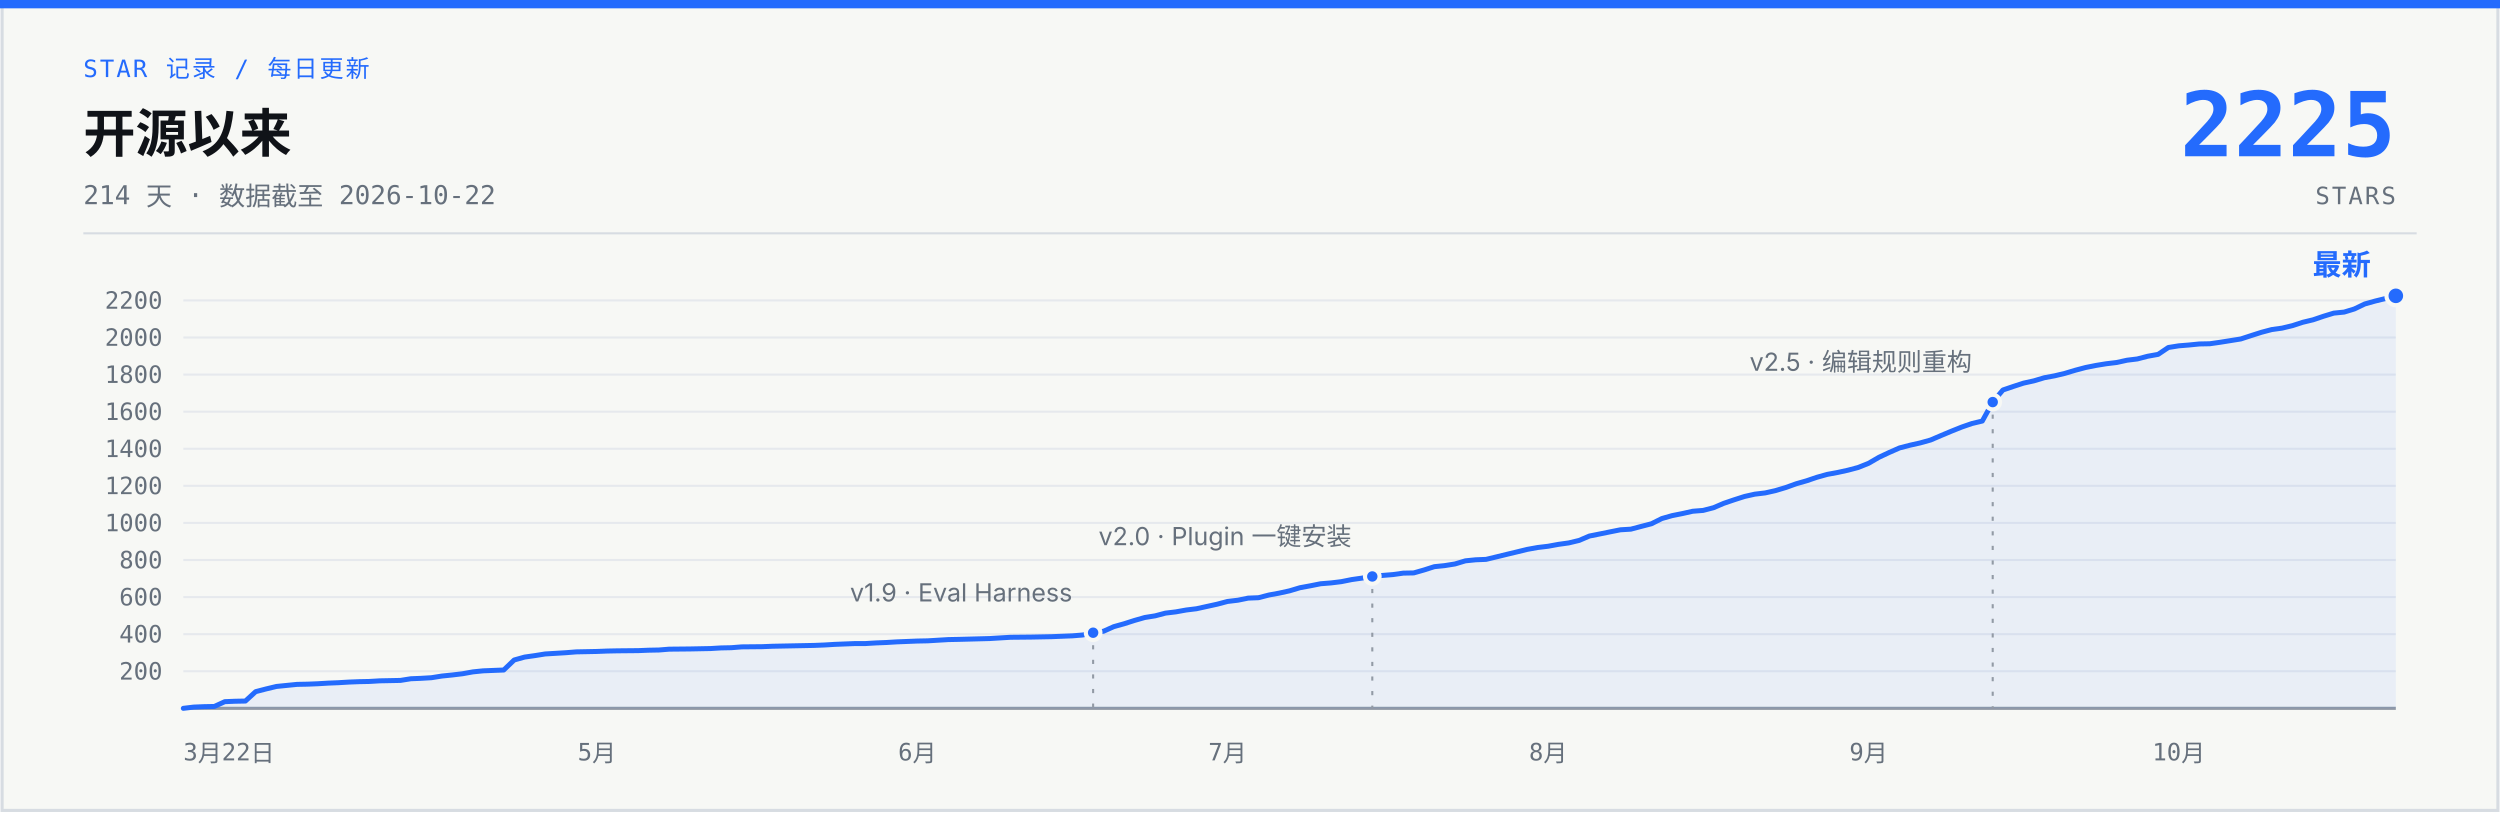
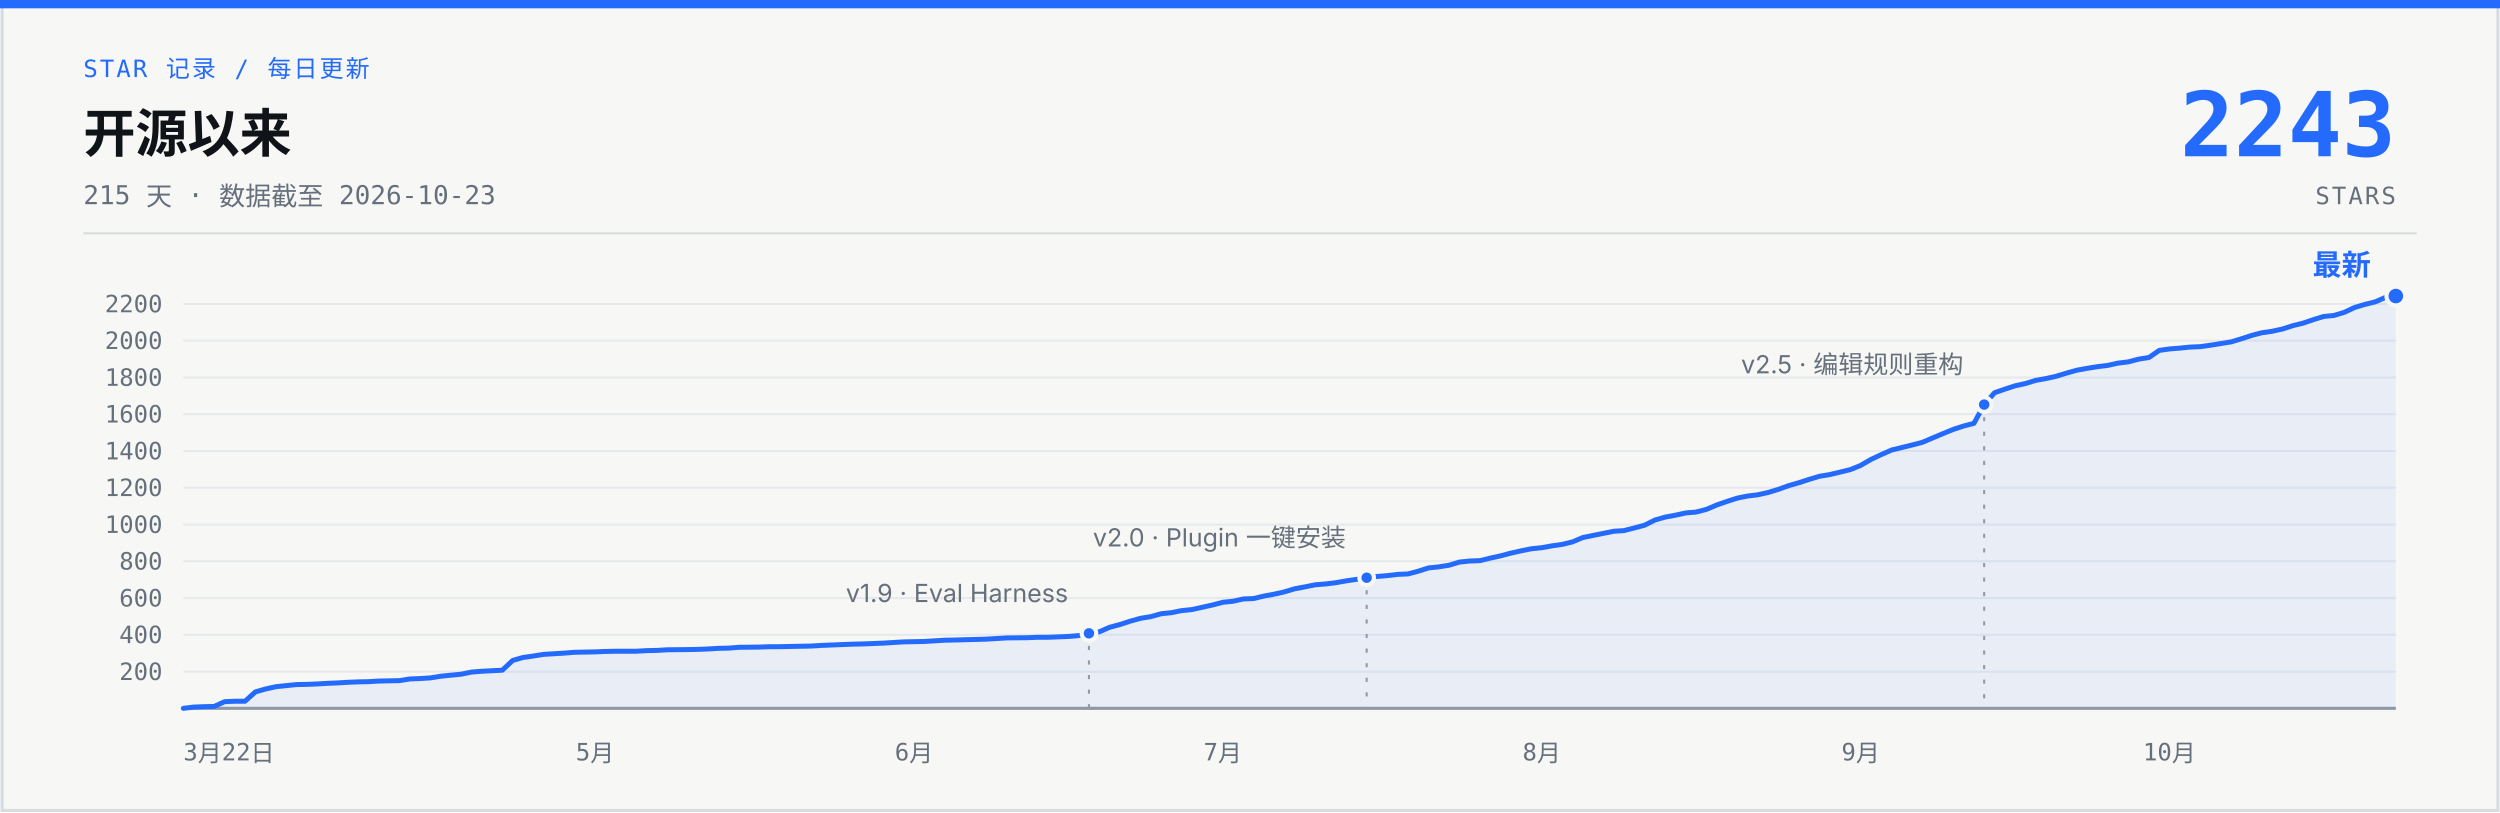
- <svg xmlns="http://www.w3.org/2000/svg" width="1200" height="390" viewBox="0 0 1200 390" role="img" aria-label="说人话 star 增长曲线：开源 214 天，0 到 2225 stars，数据截至 2026-10-22">
+ <svg xmlns="http://www.w3.org/2000/svg" width="1200" height="390" viewBox="0 0 1200 390" role="img" aria-label="说人话 star 增长曲线：开源 215 天，0 到 2243 stars，数据截至 2026-10-23">
  <rect x="1" y="1" width="1198" height="388" fill="#F7F8F5" stroke="#D7DCE2" stroke-width="1.5" />
  <rect x="0" y="0" width="1200" height="4" fill="#246BFD" />
  <text x="40" y="37" font-family="ui-monospace, 'SF Mono', 'JetBrains Mono', monospace" font-size="11.5" letter-spacing="1" fill="#246BFD">STAR 记录 / 每日更新</text>
  <text x="40" y="73" font-family="-apple-system, 'SF Pro Text', 'PingFang SC', 'Segoe UI', 'Microsoft YaHei', sans-serif" font-size="25" font-weight="700" fill="#101318">开源以来</text>
-   <text x="40" y="98" font-family="ui-monospace, 'SF Mono', 'JetBrains Mono', monospace" font-size="12.5" fill="#66707C">214 天 · 数据截至 2026-10-22</text>
-   <text x="1150" y="75" font-family="ui-monospace, 'SF Mono', 'JetBrains Mono', monospace" font-size="43" font-weight="700" fill="#246BFD" text-anchor="end">2225</text>
+   <text x="40" y="98" font-family="ui-monospace, 'SF Mono', 'JetBrains Mono', monospace" font-size="12.5" fill="#66707C">215 天 · 数据截至 2026-10-23</text>
+   <text x="1150" y="75" font-family="ui-monospace, 'SF Mono', 'JetBrains Mono', monospace" font-size="43" font-weight="700" fill="#246BFD" text-anchor="end">2243</text>
  <text x="1150" y="98" font-family="ui-monospace, 'SF Mono', 'JetBrains Mono', monospace" font-size="11.5" letter-spacing="1" fill="#66707C" text-anchor="end">STARS</text>
  <line x1="40" y1="112" x2="1160" y2="112" stroke="#D7DCE2" stroke-width="1" />
  <g stroke="#E6E9ED" stroke-width="1">
-     <line x1="88" y1="322.2" x2="1150" y2="322.2" />
-     <line x1="88" y1="304.4" x2="1150" y2="304.4" />
-     <line x1="88" y1="286.6" x2="1150" y2="286.6" />
-     <line x1="88" y1="268.8" x2="1150" y2="268.8" />
-     <line x1="88" y1="251.0" x2="1150" y2="251.0" />
-     <line x1="88" y1="233.2" x2="1150" y2="233.2" />
-     <line x1="88" y1="215.4" x2="1150" y2="215.4" />
-     <line x1="88" y1="197.6" x2="1150" y2="197.6" />
-     <line x1="88" y1="179.8" x2="1150" y2="179.8" />
-     <line x1="88" y1="162.0" x2="1150" y2="162.0" />
-     <line x1="88" y1="144.2" x2="1150" y2="144.2" />
+     <line x1="88" y1="322.4" x2="1150" y2="322.4" />
+     <line x1="88" y1="304.7" x2="1150" y2="304.7" />
+     <line x1="88" y1="287.1" x2="1150" y2="287.1" />
+     <line x1="88" y1="269.4" x2="1150" y2="269.4" />
+     <line x1="88" y1="251.8" x2="1150" y2="251.8" />
+     <line x1="88" y1="234.1" x2="1150" y2="234.1" />
+     <line x1="88" y1="216.5" x2="1150" y2="216.5" />
+     <line x1="88" y1="198.8" x2="1150" y2="198.8" />
+     <line x1="88" y1="181.2" x2="1150" y2="181.2" />
+     <line x1="88" y1="163.5" x2="1150" y2="163.5" />
+     <line x1="88" y1="145.9" x2="1150" y2="145.9" />
    <line x1="88" y1="340" x2="1150" y2="340" stroke="#929AA5" stroke-width="1.5" />
  </g>
  <g font-family="ui-monospace, 'SF Mono', 'JetBrains Mono', monospace" font-size="11.5" fill="#66707C" text-anchor="end">
-     <text x="78" y="326.2">200</text>
-     <text x="78" y="308.4">400</text>
-     <text x="78" y="290.6">600</text>
-     <text x="78" y="272.8">800</text>
-     <text x="78" y="255.0">1000</text>
-     <text x="78" y="237.2">1200</text>
-     <text x="78" y="219.4">1400</text>
-     <text x="78" y="201.6">1600</text>
-     <text x="78" y="183.8">1800</text>
-     <text x="78" y="166.0">2000</text>
-     <text x="78" y="148.2">2200</text>
+     <text x="78" y="326.4">200</text>
+     <text x="78" y="308.7">400</text>
+     <text x="78" y="291.1">600</text>
+     <text x="78" y="273.4">800</text>
+     <text x="78" y="255.8">1000</text>
+     <text x="78" y="238.1">1200</text>
+     <text x="78" y="220.5">1400</text>
+     <text x="78" y="202.8">1600</text>
+     <text x="78" y="185.2">1800</text>
+     <text x="78" y="167.5">2000</text>
+     <text x="78" y="149.9">2200</text>
  </g>
  <g font-family="ui-monospace, 'SF Mono', 'JetBrains Mono', monospace" font-size="11.5" fill="#66707C" text-anchor="middle">
    <text x="88" y="365" text-anchor="start">3月22日</text>
-     <text x="286.5" y="365">5月</text>
-     <text x="440.3" y="365">6月</text>
-     <text x="589.2" y="365">7月</text>
-     <text x="743.1" y="365">8月</text>
-     <text x="896.9" y="365">9月</text>
-     <text x="1045.8" y="365">10月</text>
+     <text x="285.6" y="365">5月</text>
+     <text x="438.7" y="365">6月</text>
+     <text x="586.9" y="365">7月</text>
+     <text x="740.0" y="365">8月</text>
+     <text x="893.1" y="365">9月</text>
+     <text x="1041.3" y="365">10月</text>
  </g>
-   <path d="M88.0,340.0 L93.0,339.4 L97.9,339.2 L102.9,339.1 L107.9,336.8 L112.8,336.6 L117.8,336.5 L122.7,332.0 L127.7,330.7 L132.7,329.5 L137.6,329.0 L142.6,328.5 L147.6,328.4 L152.5,328.2 L157.5,327.9 L162.4,327.7 L167.4,327.4 L172.4,327.2 L177.3,327.1 L182.3,326.8 L187.3,326.7 L192.2,326.6 L197.2,325.8 L202.1,325.6 L207.1,325.3 L212.1,324.5 L217.0,324.0 L222.0,323.4 L227.0,322.5 L231.9,322.0 L241.8,321.6 L246.8,316.8 L251.8,315.4 L256.7,314.7 L261.7,313.9 L266.7,313.6 L271.6,313.3 L276.6,312.9 L286.5,312.7 L291.5,312.5 L296.4,312.4 L306.4,312.3 L311.3,312.1 L316.3,312.0 L321.2,311.6 L331.2,311.5 L336.1,311.4 L341.1,311.3 L346.1,311.0 L351.0,310.9 L356.0,310.5 L365.9,310.4 L370.9,310.2 L375.8,310.1 L385.8,309.9 L390.7,309.8 L395.7,309.6 L400.6,309.3 L405.6,309.1 L410.6,308.9 L415.5,308.9 L420.5,308.6 L425.5,308.4 L430.4,308.1 L435.4,307.9 L440.3,307.7 L445.3,307.6 L455.2,307.0 L460.2,306.9 L475.1,306.5 L480.0,306.2 L485.0,305.9 L494.9,305.8 L499.9,305.7 L504.9,305.6 L509.8,305.4 L514.8,305.2 L519.7,304.8 L524.7,303.7 L529.7,303.0 L534.6,300.8 L539.6,299.4 L544.6,297.8 L549.5,296.4 L554.5,295.6 L559.4,294.3 L564.4,293.7 L569.4,292.8 L574.3,292.2 L579.3,291.1 L584.3,290.0 L589.2,288.7 L594.2,288.1 L599.1,287.1 L604.1,286.9 L609.1,285.6 L614.0,284.7 L619.0,283.6 L624.0,282.1 L628.9,281.2 L633.9,280.2 L638.9,279.8 L643.8,279.2 L648.8,278.2 L653.7,277.5 L658.7,276.7 L663.7,276.2 L668.6,275.8 L673.6,275.1 L678.6,275.0 L683.5,273.6 L688.5,272.0 L693.4,271.5 L698.4,270.7 L703.4,269.2 L708.3,268.7 L713.3,268.5 L718.3,267.3 L723.2,266.1 L728.2,264.9 L733.1,263.7 L738.1,262.8 L743.1,262.2 L748.0,261.3 L753.0,260.6 L758.0,259.4 L762.9,257.3 L767.9,256.3 L772.8,255.3 L777.8,254.3 L782.8,254.0 L787.7,252.7 L792.7,251.4 L797.7,248.9 L802.6,247.5 L807.6,246.5 L812.5,245.4 L817.5,245.0 L822.5,243.7 L827.4,241.6 L832.4,239.9 L837.4,238.3 L842.3,237.2 L847.3,236.6 L852.2,235.5 L857.2,234.0 L862.2,232.2 L867.1,230.8 L872.1,229.1 L877.1,227.7 L882.0,226.8 L887.0,225.7 L891.9,224.4 L896.9,222.4 L901.9,219.5 L906.8,217.2 L911.8,215.0 L916.8,213.7 L921.7,212.6 L926.7,211.2 L931.6,209.1 L936.6,207.0 L941.6,205.0 L946.5,203.3 L951.5,202.1 L956.5,193.0 L961.4,187.2 L966.4,185.5 L971.3,183.9 L976.3,182.8 L981.3,181.3 L986.2,180.4 L991.2,179.2 L996.2,177.7 L1001.1,176.4 L1006.1,175.4 L1011.0,174.6 L1016.0,174.0 L1021.0,172.9 L1025.9,172.3 L1030.9,171.0 L1035.9,170.1 L1040.8,166.8 L1045.8,166.0 L1050.7,165.6 L1055.7,165.1 L1060.7,165.0 L1065.6,164.3 L1070.6,163.5 L1075.6,162.7 L1080.5,161.1 L1085.5,159.5 L1090.4,158.2 L1095.4,157.5 L1100.4,156.3 L1105.3,154.7 L1110.3,153.5 L1115.3,151.8 L1120.2,150.3 L1125.2,149.8 L1130.1,148.3 L1135.1,145.9 L1140.1,144.5 L1145.0,143.3 L1150.0,142.0 L1150,340 L88,340 Z" fill="#246BFD" fill-opacity="0.07" />
-   <path d="M88.0,340.0 L93.0,339.4 L97.9,339.2 L102.9,339.1 L107.9,336.8 L112.8,336.6 L117.8,336.5 L122.7,332.0 L127.7,330.7 L132.7,329.5 L137.6,329.0 L142.6,328.5 L147.6,328.4 L152.5,328.2 L157.5,327.9 L162.4,327.7 L167.4,327.4 L172.4,327.2 L177.3,327.1 L182.3,326.8 L187.3,326.7 L192.2,326.6 L197.2,325.8 L202.1,325.6 L207.1,325.3 L212.1,324.5 L217.0,324.0 L222.0,323.4 L227.0,322.5 L231.9,322.0 L241.8,321.6 L246.8,316.8 L251.8,315.4 L256.7,314.7 L261.7,313.9 L266.7,313.6 L271.6,313.3 L276.6,312.9 L286.5,312.7 L291.5,312.5 L296.4,312.4 L306.4,312.3 L311.3,312.1 L316.3,312.0 L321.2,311.6 L331.2,311.5 L336.1,311.4 L341.1,311.3 L346.1,311.0 L351.0,310.9 L356.0,310.5 L365.9,310.4 L370.9,310.2 L375.8,310.1 L385.8,309.9 L390.7,309.8 L395.7,309.6 L400.6,309.3 L405.6,309.1 L410.6,308.9 L415.5,308.9 L420.5,308.6 L425.5,308.4 L430.4,308.1 L435.4,307.9 L440.3,307.7 L445.3,307.6 L455.2,307.0 L460.2,306.9 L475.1,306.5 L480.0,306.2 L485.0,305.9 L494.9,305.8 L499.9,305.7 L504.9,305.6 L509.8,305.4 L514.8,305.2 L519.7,304.8 L524.7,303.7 L529.7,303.0 L534.6,300.8 L539.6,299.4 L544.6,297.8 L549.5,296.4 L554.5,295.6 L559.4,294.3 L564.4,293.7 L569.4,292.8 L574.3,292.2 L579.3,291.1 L584.3,290.0 L589.2,288.7 L594.2,288.1 L599.1,287.1 L604.1,286.9 L609.1,285.6 L614.0,284.7 L619.0,283.6 L624.0,282.1 L628.9,281.2 L633.9,280.2 L638.9,279.8 L643.8,279.2 L648.8,278.2 L653.7,277.5 L658.7,276.7 L663.7,276.2 L668.6,275.8 L673.6,275.1 L678.6,275.0 L683.5,273.6 L688.5,272.0 L693.4,271.5 L698.4,270.7 L703.4,269.2 L708.3,268.7 L713.3,268.5 L718.3,267.3 L723.2,266.1 L728.2,264.9 L733.1,263.7 L738.1,262.8 L743.1,262.2 L748.0,261.3 L753.0,260.6 L758.0,259.4 L762.9,257.3 L767.9,256.3 L772.8,255.3 L777.8,254.3 L782.8,254.0 L787.7,252.7 L792.7,251.4 L797.7,248.9 L802.6,247.5 L807.6,246.5 L812.5,245.4 L817.5,245.0 L822.5,243.7 L827.4,241.6 L832.4,239.9 L837.4,238.3 L842.3,237.2 L847.3,236.6 L852.2,235.5 L857.2,234.0 L862.2,232.2 L867.1,230.8 L872.1,229.1 L877.1,227.7 L882.0,226.8 L887.0,225.7 L891.9,224.4 L896.9,222.4 L901.9,219.5 L906.8,217.2 L911.8,215.0 L916.8,213.7 L921.7,212.6 L926.7,211.2 L931.6,209.1 L936.6,207.0 L941.6,205.0 L946.5,203.3 L951.5,202.1 L956.5,193.0 L961.4,187.2 L966.4,185.5 L971.3,183.9 L976.3,182.8 L981.3,181.3 L986.2,180.4 L991.2,179.2 L996.2,177.7 L1001.1,176.4 L1006.1,175.4 L1011.0,174.6 L1016.0,174.0 L1021.0,172.9 L1025.9,172.3 L1030.9,171.0 L1035.9,170.1 L1040.8,166.8 L1045.8,166.0 L1050.7,165.6 L1055.7,165.1 L1060.7,165.0 L1065.6,164.3 L1070.6,163.5 L1075.6,162.7 L1080.5,161.1 L1085.5,159.5 L1090.4,158.2 L1095.4,157.5 L1100.4,156.3 L1105.3,154.7 L1110.3,153.5 L1115.3,151.8 L1120.2,150.3 L1125.2,149.8 L1130.1,148.3 L1135.1,145.9 L1140.1,144.5 L1145.0,143.3 L1150.0,142.0" fill="none" stroke="#246BFD" stroke-width="2.4" stroke-linecap="round" stroke-linejoin="round" />
-   <line x1="524.7" y1="309.7" x2="524.7" y2="340" stroke="#929AA5" stroke-width="1" stroke-dasharray="2 5" />
-   <circle cx="524.7" cy="303.7" r="3.5" fill="#246BFD" stroke="#F7F8F5" stroke-width="2" />
-   <text x="514.7" y="288.7" font-family="-apple-system, 'SF Pro Text', 'PingFang SC', 'Segoe UI', 'Microsoft YaHei', sans-serif" font-size="12" fill="#66707C" text-anchor="end">v1.9 · Eval Harness</text>
-   <line x1="658.7" y1="282.7" x2="658.7" y2="340" stroke="#929AA5" stroke-width="1" stroke-dasharray="2 5" />
-   <circle cx="658.7" cy="276.7" r="3.5" fill="#246BFD" stroke="#F7F8F5" stroke-width="2" />
-   <text x="648.7" y="261.7" font-family="-apple-system, 'SF Pro Text', 'PingFang SC', 'Segoe UI', 'Microsoft YaHei', sans-serif" font-size="12" fill="#66707C" text-anchor="end">v2.0 · Plugin 一键安装</text>
-   <line x1="956.5" y1="199.0" x2="956.5" y2="340" stroke="#929AA5" stroke-width="1" stroke-dasharray="2 5" />
-   <circle cx="956.5" cy="193.0" r="3.5" fill="#246BFD" stroke="#F7F8F5" stroke-width="2" />
-   <text x="946.5" y="178.0" font-family="-apple-system, 'SF Pro Text', 'PingFang SC', 'Segoe UI', 'Microsoft YaHei', sans-serif" font-size="12" fill="#66707C" text-anchor="end">v2.5 · 编辑规则重构</text>
-   <circle cx="1150.0" cy="142.0" r="4.5" fill="#246BFD" stroke="#F7F8F5" stroke-width="2" />
-   <text x="1138.0" y="132.0" font-family="-apple-system, 'SF Pro Text', 'PingFang SC', 'Segoe UI', 'Microsoft YaHei', sans-serif" font-size="14" font-weight="700" fill="#246BFD" text-anchor="end">最新</text>
+   <path d="M88.0,340.0 L92.9,339.4 L97.9,339.2 L102.8,339.1 L107.8,336.8 L112.7,336.6 L117.6,336.6 L122.6,332.1 L127.5,330.7 L132.5,329.6 L137.4,329.1 L142.3,328.6 L147.3,328.5 L152.2,328.3 L157.2,328.0 L162.1,327.8 L167.0,327.5 L172.0,327.3 L176.9,327.2 L181.9,326.9 L186.8,326.8 L191.7,326.7 L196.7,325.9 L201.6,325.7 L206.5,325.4 L211.5,324.6 L216.4,324.1 L221.4,323.6 L226.3,322.6 L231.2,322.2 L241.1,321.7 L246.1,317.0 L251.0,315.6 L255.9,314.9 L260.9,314.1 L265.8,313.8 L270.8,313.5 L275.7,313.1 L285.6,312.9 L290.5,312.7 L295.5,312.6 L305.3,312.6 L310.3,312.3 L315.2,312.2 L320.2,311.9 L330.0,311.8 L335.0,311.7 L339.9,311.5 L344.9,311.2 L349.8,311.1 L354.7,310.7 L364.6,310.6 L369.6,310.4 L374.5,310.4 L384.4,310.2 L389.3,310.1 L394.3,309.8 L399.2,309.6 L404.1,309.4 L409.1,309.2 L414.0,309.1 L418.9,308.9 L423.9,308.7 L428.8,308.4 L433.8,308.1 L438.7,308.0 L443.6,307.9 L453.5,307.3 L458.5,307.2 L473.3,306.8 L478.2,306.5 L483.2,306.2 L493.0,306.1 L498.0,305.9 L502.9,305.9 L507.9,305.7 L512.8,305.5 L517.7,305.1 L522.7,304.0 L527.6,303.3 L532.6,301.1 L537.5,299.8 L542.4,298.2 L547.4,296.8 L552.3,296.0 L557.3,294.6 L562.2,294.1 L567.1,293.1 L572.1,292.6 L577.0,291.5 L582.0,290.4 L586.9,289.1 L591.8,288.6 L596.8,287.5 L601.7,287.3 L606.7,286.1 L611.6,285.2 L616.5,284.1 L621.5,282.6 L626.4,281.7 L631.3,280.7 L636.3,280.3 L641.2,279.7 L646.2,278.8 L651.1,278.1 L656.0,277.3 L661.0,276.7 L665.9,276.3 L670.9,275.7 L675.8,275.5 L680.7,274.2 L685.7,272.6 L690.6,272.1 L695.6,271.3 L700.5,269.8 L705.4,269.3 L710.4,269.1 L715.3,267.9 L720.3,266.8 L725.2,265.5 L730.1,264.4 L735.1,263.4 L740.0,262.9 L745.0,262.0 L749.9,261.3 L754.8,260.1 L759.8,258.0 L764.7,257.0 L769.7,256.0 L774.6,255.0 L779.5,254.7 L784.5,253.4 L789.4,252.1 L794.4,249.6 L799.3,248.2 L804.2,247.3 L809.2,246.2 L814.1,245.8 L819.1,244.5 L824.0,242.4 L828.9,240.7 L833.9,239.1 L838.8,238.1 L843.7,237.5 L848.7,236.4 L853.6,234.9 L858.6,233.1 L863.5,231.7 L868.4,230.1 L873.4,228.6 L878.3,227.8 L883.3,226.6 L888.2,225.4 L893.1,223.4 L898.1,220.5 L903.0,218.2 L908.0,216.0 L912.9,214.8 L917.8,213.6 L922.8,212.3 L927.7,210.2 L932.7,208.1 L937.6,206.1 L942.5,204.5 L947.5,203.2 L952.4,194.2 L957.4,188.5 L962.3,186.8 L967.2,185.2 L972.2,184.1 L977.1,182.6 L982.1,181.7 L987.0,180.6 L991.9,179.1 L996.9,177.7 L1001.8,176.8 L1006.8,176.0 L1011.7,175.4 L1016.6,174.3 L1021.6,173.7 L1026.5,172.4 L1031.5,171.6 L1036.4,168.2 L1041.3,167.5 L1046.3,167.1 L1051.2,166.6 L1056.1,166.4 L1061.1,165.7 L1066.0,164.9 L1071.0,164.1 L1075.9,162.6 L1080.8,161.0 L1085.8,159.7 L1090.7,159.0 L1095.7,157.9 L1100.6,156.3 L1105.5,155.1 L1110.5,153.4 L1115.4,151.9 L1120.4,151.4 L1125.3,149.9 L1130.2,147.6 L1135.2,146.1 L1140.1,144.9 L1145.1,142.7 L1150.0,142.1 L1150,340 L88,340 Z" fill="#246BFD" fill-opacity="0.07" />
+   <path d="M88.0,340.0 L92.9,339.4 L97.9,339.2 L102.8,339.1 L107.8,336.8 L112.7,336.6 L117.6,336.6 L122.6,332.1 L127.5,330.7 L132.5,329.6 L137.4,329.1 L142.3,328.6 L147.3,328.5 L152.2,328.3 L157.2,328.0 L162.1,327.8 L167.0,327.5 L172.0,327.3 L176.9,327.2 L181.9,326.9 L186.8,326.8 L191.7,326.7 L196.7,325.9 L201.6,325.7 L206.5,325.4 L211.5,324.6 L216.4,324.1 L221.4,323.6 L226.3,322.6 L231.2,322.2 L241.1,321.7 L246.1,317.0 L251.0,315.6 L255.9,314.9 L260.9,314.1 L265.8,313.8 L270.8,313.5 L275.7,313.1 L285.6,312.9 L290.5,312.7 L295.5,312.6 L305.3,312.6 L310.3,312.3 L315.2,312.2 L320.2,311.9 L330.0,311.8 L335.0,311.7 L339.9,311.5 L344.9,311.2 L349.8,311.1 L354.7,310.7 L364.6,310.6 L369.6,310.4 L374.5,310.4 L384.4,310.2 L389.3,310.1 L394.3,309.8 L399.2,309.6 L404.1,309.4 L409.1,309.2 L414.0,309.1 L418.9,308.9 L423.9,308.7 L428.8,308.4 L433.8,308.1 L438.7,308.0 L443.6,307.9 L453.5,307.3 L458.5,307.2 L473.3,306.8 L478.2,306.5 L483.2,306.2 L493.0,306.1 L498.0,305.9 L502.9,305.9 L507.9,305.7 L512.8,305.5 L517.7,305.1 L522.7,304.0 L527.6,303.3 L532.6,301.1 L537.5,299.8 L542.4,298.2 L547.4,296.8 L552.3,296.0 L557.3,294.6 L562.2,294.1 L567.1,293.1 L572.1,292.6 L577.0,291.5 L582.0,290.4 L586.9,289.1 L591.8,288.6 L596.8,287.5 L601.7,287.3 L606.7,286.1 L611.6,285.2 L616.5,284.1 L621.5,282.6 L626.4,281.7 L631.3,280.7 L636.3,280.3 L641.2,279.7 L646.2,278.8 L651.1,278.1 L656.0,277.3 L661.0,276.7 L665.9,276.3 L670.9,275.7 L675.8,275.5 L680.7,274.2 L685.7,272.6 L690.6,272.1 L695.6,271.3 L700.5,269.8 L705.4,269.3 L710.4,269.1 L715.3,267.9 L720.3,266.8 L725.2,265.5 L730.1,264.4 L735.1,263.4 L740.0,262.9 L745.0,262.0 L749.9,261.3 L754.8,260.1 L759.8,258.0 L764.7,257.0 L769.7,256.0 L774.6,255.0 L779.5,254.7 L784.5,253.4 L789.4,252.1 L794.4,249.6 L799.3,248.2 L804.2,247.3 L809.2,246.2 L814.1,245.8 L819.1,244.5 L824.0,242.4 L828.9,240.7 L833.9,239.1 L838.8,238.1 L843.7,237.5 L848.7,236.4 L853.6,234.9 L858.6,233.1 L863.5,231.7 L868.4,230.1 L873.4,228.6 L878.3,227.8 L883.3,226.6 L888.2,225.4 L893.1,223.4 L898.1,220.5 L903.0,218.2 L908.0,216.0 L912.9,214.8 L917.8,213.6 L922.8,212.3 L927.7,210.2 L932.7,208.1 L937.6,206.1 L942.5,204.5 L947.5,203.2 L952.4,194.2 L957.4,188.5 L962.3,186.8 L967.2,185.2 L972.2,184.1 L977.1,182.6 L982.1,181.7 L987.0,180.6 L991.9,179.1 L996.9,177.7 L1001.8,176.8 L1006.8,176.0 L1011.7,175.4 L1016.6,174.3 L1021.6,173.7 L1026.5,172.4 L1031.5,171.6 L1036.4,168.2 L1041.3,167.5 L1046.3,167.1 L1051.2,166.6 L1056.1,166.4 L1061.1,165.7 L1066.0,164.9 L1071.0,164.1 L1075.9,162.6 L1080.8,161.0 L1085.8,159.7 L1090.7,159.0 L1095.7,157.9 L1100.6,156.3 L1105.5,155.1 L1110.5,153.4 L1115.4,151.9 L1120.4,151.4 L1125.3,149.9 L1130.2,147.6 L1135.2,146.1 L1140.1,144.9 L1145.1,142.7 L1150.0,142.1" fill="none" stroke="#246BFD" stroke-width="2.4" stroke-linecap="round" stroke-linejoin="round" />
+   <line x1="522.7" y1="310.0" x2="522.7" y2="340" stroke="#929AA5" stroke-width="1" stroke-dasharray="2 5" />
+   <circle cx="522.7" cy="304.0" r="3.5" fill="#246BFD" stroke="#F7F8F5" stroke-width="2" />
+   <text x="512.7" y="289.0" font-family="-apple-system, 'SF Pro Text', 'PingFang SC', 'Segoe UI', 'Microsoft YaHei', sans-serif" font-size="12" fill="#66707C" text-anchor="end">v1.9 · Eval Harness</text>
+   <line x1="656.0" y1="283.3" x2="656.0" y2="340" stroke="#929AA5" stroke-width="1" stroke-dasharray="2 5" />
+   <circle cx="656.0" cy="277.3" r="3.5" fill="#246BFD" stroke="#F7F8F5" stroke-width="2" />
+   <text x="646.0" y="262.3" font-family="-apple-system, 'SF Pro Text', 'PingFang SC', 'Segoe UI', 'Microsoft YaHei', sans-serif" font-size="12" fill="#66707C" text-anchor="end">v2.0 · Plugin 一键安装</text>
+   <line x1="952.4" y1="200.2" x2="952.4" y2="340" stroke="#929AA5" stroke-width="1" stroke-dasharray="2 5" />
+   <circle cx="952.4" cy="194.2" r="3.5" fill="#246BFD" stroke="#F7F8F5" stroke-width="2" />
+   <text x="942.4" y="179.2" font-family="-apple-system, 'SF Pro Text', 'PingFang SC', 'Segoe UI', 'Microsoft YaHei', sans-serif" font-size="12" fill="#66707C" text-anchor="end">v2.5 · 编辑规则重构</text>
+   <circle cx="1150.0" cy="142.1" r="4.5" fill="#246BFD" stroke="#F7F8F5" stroke-width="2" />
+   <text x="1138.0" y="132.1" font-family="-apple-system, 'SF Pro Text', 'PingFang SC', 'Segoe UI', 'Microsoft YaHei', sans-serif" font-size="14" font-weight="700" fill="#246BFD" text-anchor="end">最新</text>
</svg>
